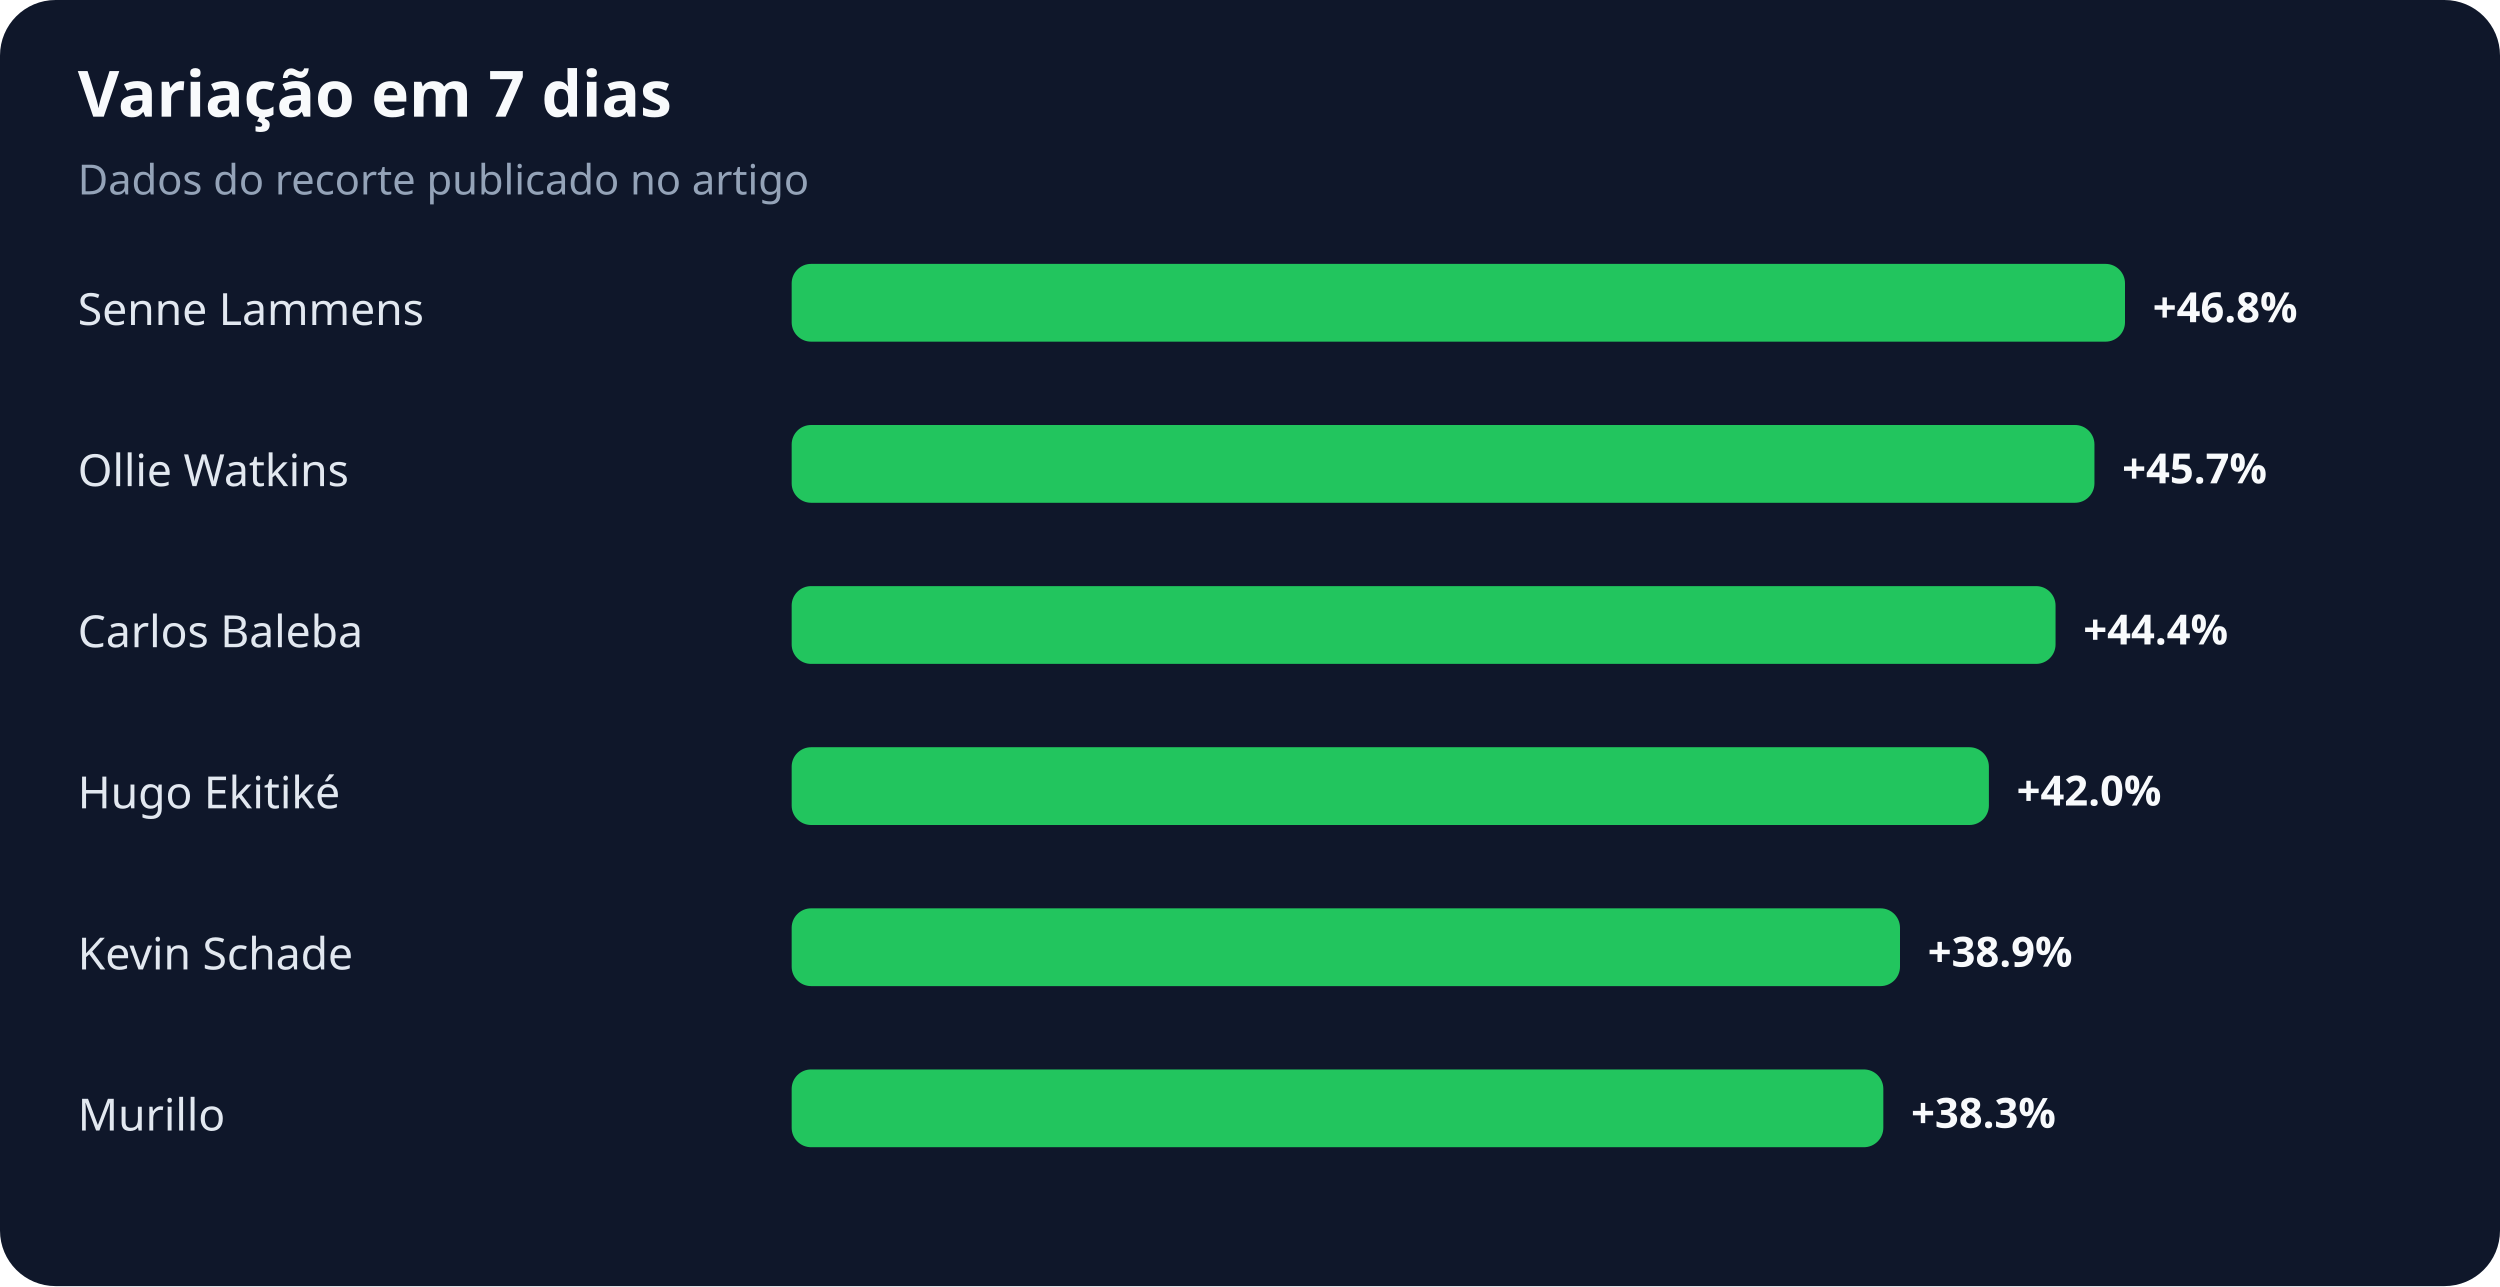
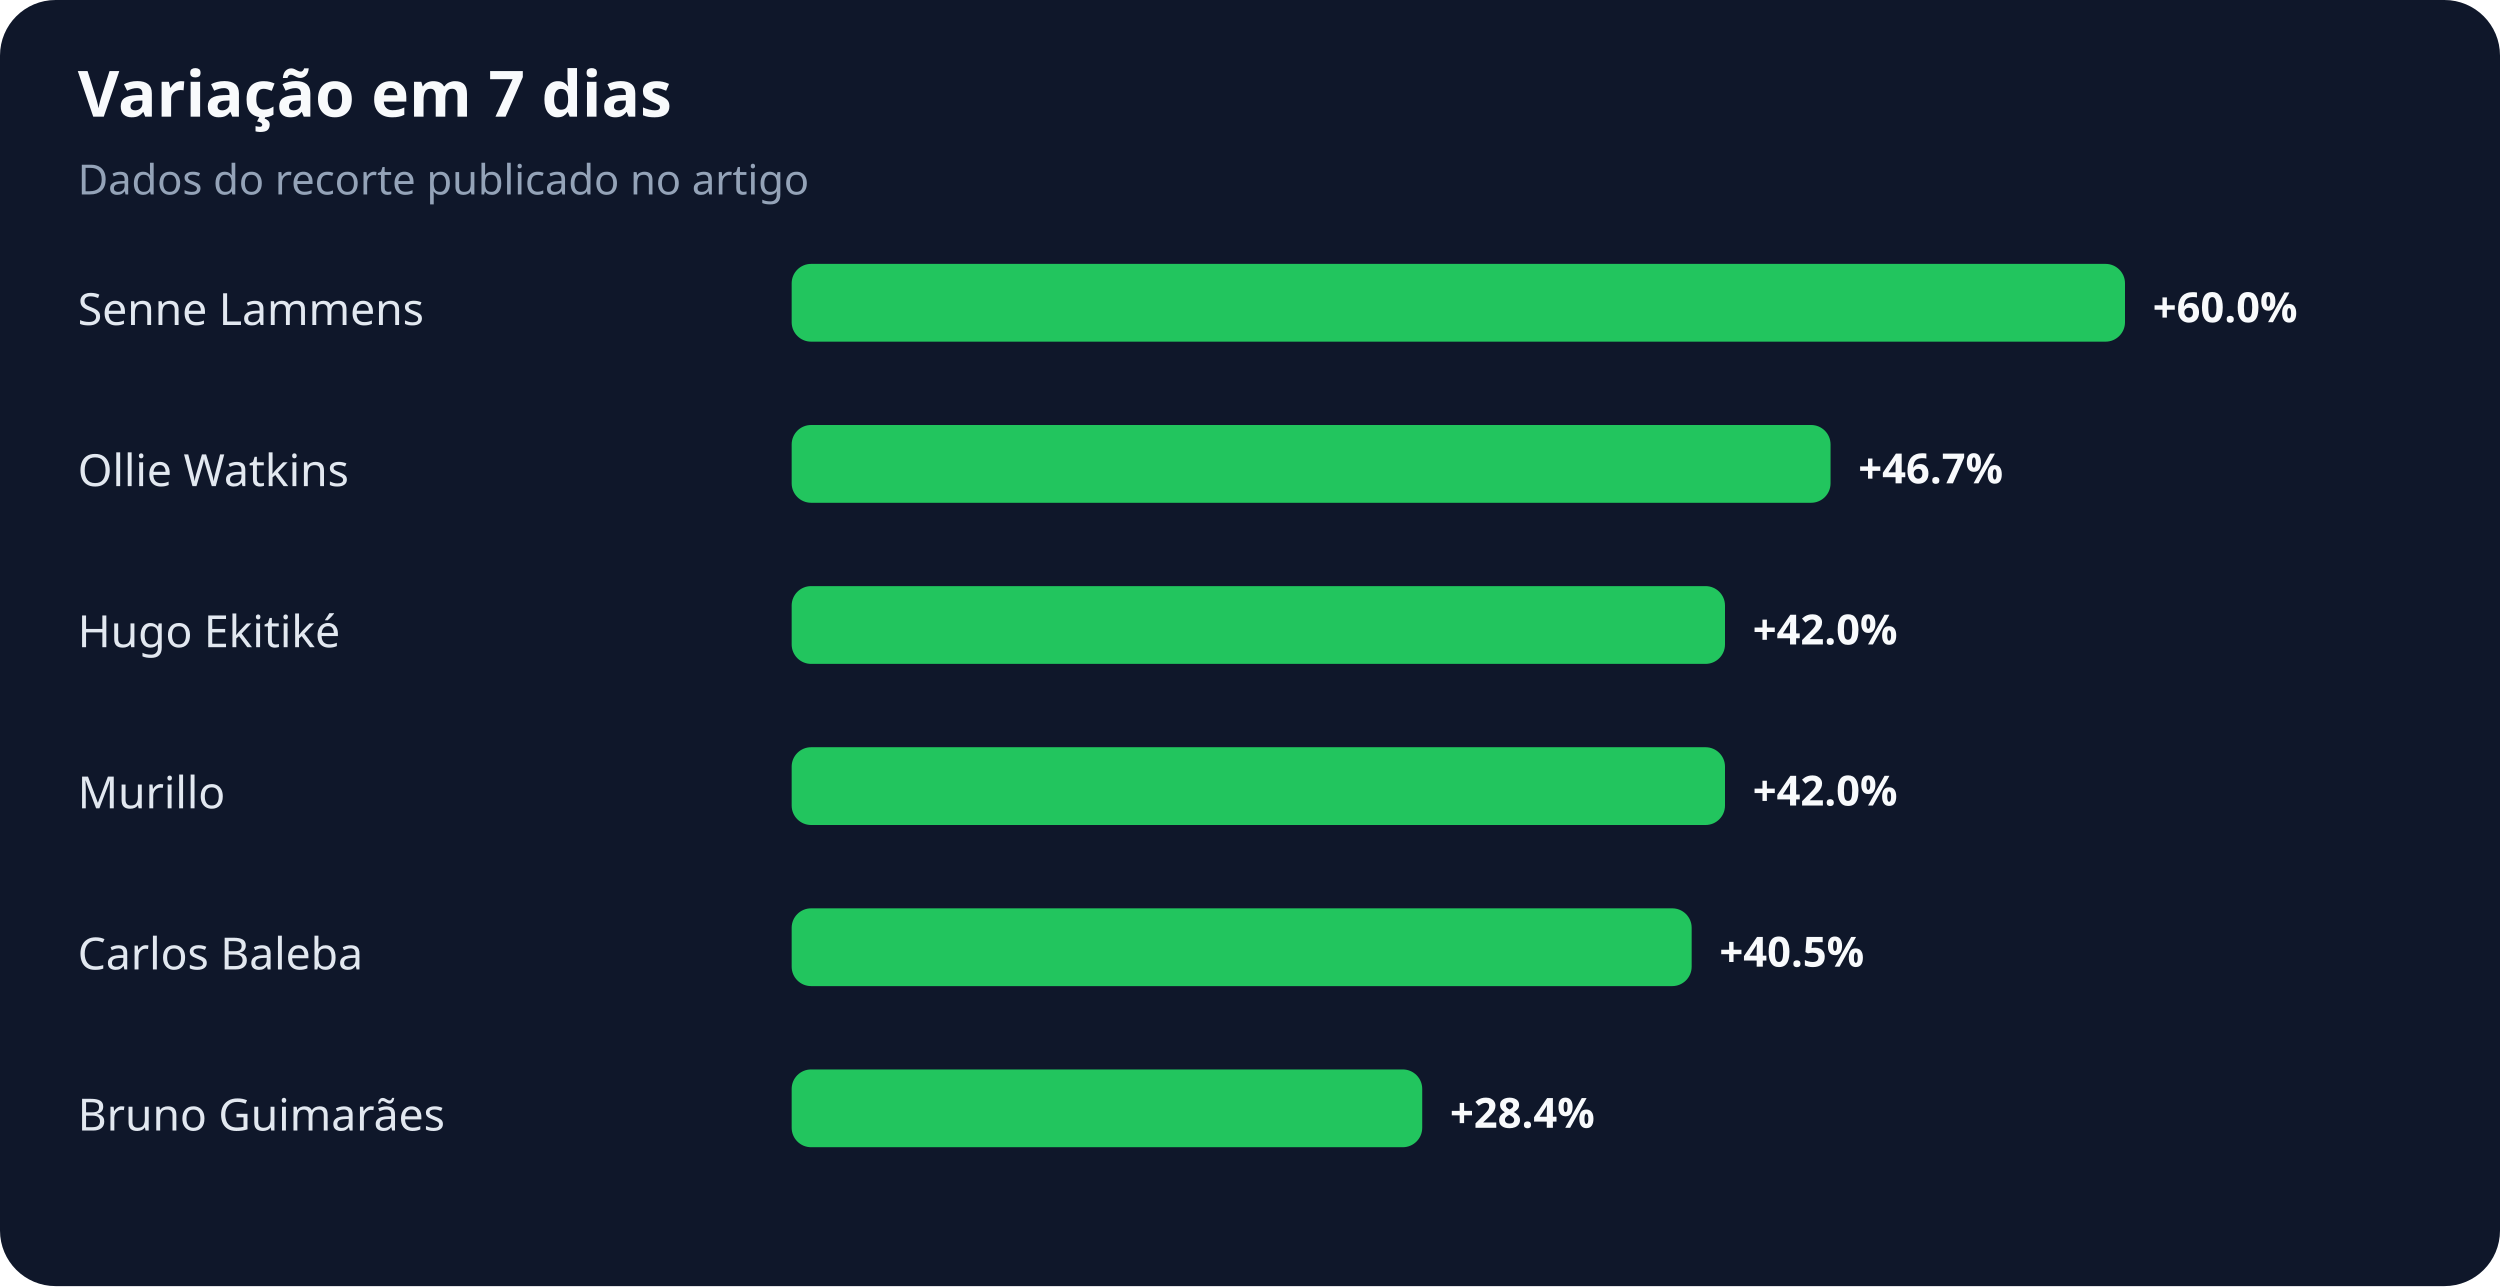
<svg xmlns="http://www.w3.org/2000/svg" width="900" height="463" viewBox="0 0 900 463" role="img" aria-labelledby="title desc">
  <rect width="100%" height="100%" rx="20" fill="#0f172a" />
  <text x="28" y="42" fill="#f8fafc" font-family="system-ui,sans-serif" font-size="23" font-weight="700">Variação em 7 dias</text>
  <text x="28" y="70" fill="#94a3b8" font-family="system-ui,sans-serif" font-size="15">Dados do recorte publicado no artigo</text>
  <text x="28" y="117" fill="#e2e8f0" font-family="system-ui,sans-serif" font-size="16">Senne Lammens</text>
  <rect x="285" y="95" width="480" height="28" rx="7" fill="#22c55e" />
-   <text x="775" y="116" fill="#f8fafc" font-family="system-ui,sans-serif" font-size="15" font-weight="700">+46.8%</text>
+   <text x="775" y="116" fill="#f8fafc" font-family="system-ui,sans-serif" font-size="15" font-weight="700">+60.0%</text>
  <text x="28" y="175" fill="#e2e8f0" font-family="system-ui,sans-serif" font-size="16">Ollie Watkins</text>
-   <rect x="285" y="153" width="469" height="28" rx="7" fill="#22c55e" />
-   <text x="764" y="174" fill="#f8fafc" font-family="system-ui,sans-serif" font-size="15" font-weight="700">+45.7%</text>
-   <text x="28" y="233" fill="#e2e8f0" font-family="system-ui,sans-serif" font-size="16">Carlos Baleba</text>
-   <rect x="285" y="211" width="455" height="28" rx="7" fill="#22c55e" />
-   <text x="750" y="232" fill="#f8fafc" font-family="system-ui,sans-serif" font-size="15" font-weight="700">+44.4%</text>
-   <text x="28" y="291" fill="#e2e8f0" font-family="system-ui,sans-serif" font-size="16">Hugo Ekitiké</text>
-   <rect x="285" y="269" width="431" height="28" rx="7" fill="#22c55e" />
-   <text x="726" y="290" fill="#f8fafc" font-family="system-ui,sans-serif" font-size="15" font-weight="700">+42.0%</text>
-   <text x="28" y="349" fill="#e2e8f0" font-family="system-ui,sans-serif" font-size="16">Kevin Schade</text>
-   <rect x="285" y="327" width="399" height="28" rx="7" fill="#22c55e" />
-   <text x="694" y="348" fill="#f8fafc" font-family="system-ui,sans-serif" font-size="15" font-weight="700">+38.9%</text>
-   <text x="28" y="407" fill="#e2e8f0" font-family="system-ui,sans-serif" font-size="16">Murillo</text>
-   <rect x="285" y="385" width="393" height="28" rx="7" fill="#22c55e" />
-   <text x="688" y="406" fill="#f8fafc" font-family="system-ui,sans-serif" font-size="15" font-weight="700">+38.3%</text>
+   <rect x="285" y="153" width="374" height="28" rx="7" fill="#22c55e" />
+   <text x="669" y="174" fill="#f8fafc" font-family="system-ui,sans-serif" font-size="15" font-weight="700">+46.7%</text>
+   <text x="28" y="233" fill="#e2e8f0" font-family="system-ui,sans-serif" font-size="16">Hugo Ekitiké</text>
+   <rect x="285" y="211" width="336" height="28" rx="7" fill="#22c55e" />
+   <text x="631" y="232" fill="#f8fafc" font-family="system-ui,sans-serif" font-size="15" font-weight="700">+42.0%</text>
+   <text x="28" y="291" fill="#e2e8f0" font-family="system-ui,sans-serif" font-size="16">Murillo</text>
+   <rect x="285" y="269" width="336" height="28" rx="7" fill="#22c55e" />
+   <text x="631" y="290" fill="#f8fafc" font-family="system-ui,sans-serif" font-size="15" font-weight="700">+42.0%</text>
+   <text x="28" y="349" fill="#e2e8f0" font-family="system-ui,sans-serif" font-size="16">Carlos Baleba</text>
+   <rect x="285" y="327" width="324" height="28" rx="7" fill="#22c55e" />
+   <text x="619" y="348" fill="#f8fafc" font-family="system-ui,sans-serif" font-size="15" font-weight="700">+40.5%</text>
+   <text x="28" y="407" fill="#e2e8f0" font-family="system-ui,sans-serif" font-size="16">Bruno Guimarães</text>
+   <rect x="285" y="385" width="227" height="28" rx="7" fill="#22c55e" />
+   <text x="522" y="406" fill="#f8fafc" font-family="system-ui,sans-serif" font-size="15" font-weight="700">+28.4%</text>
</svg>
